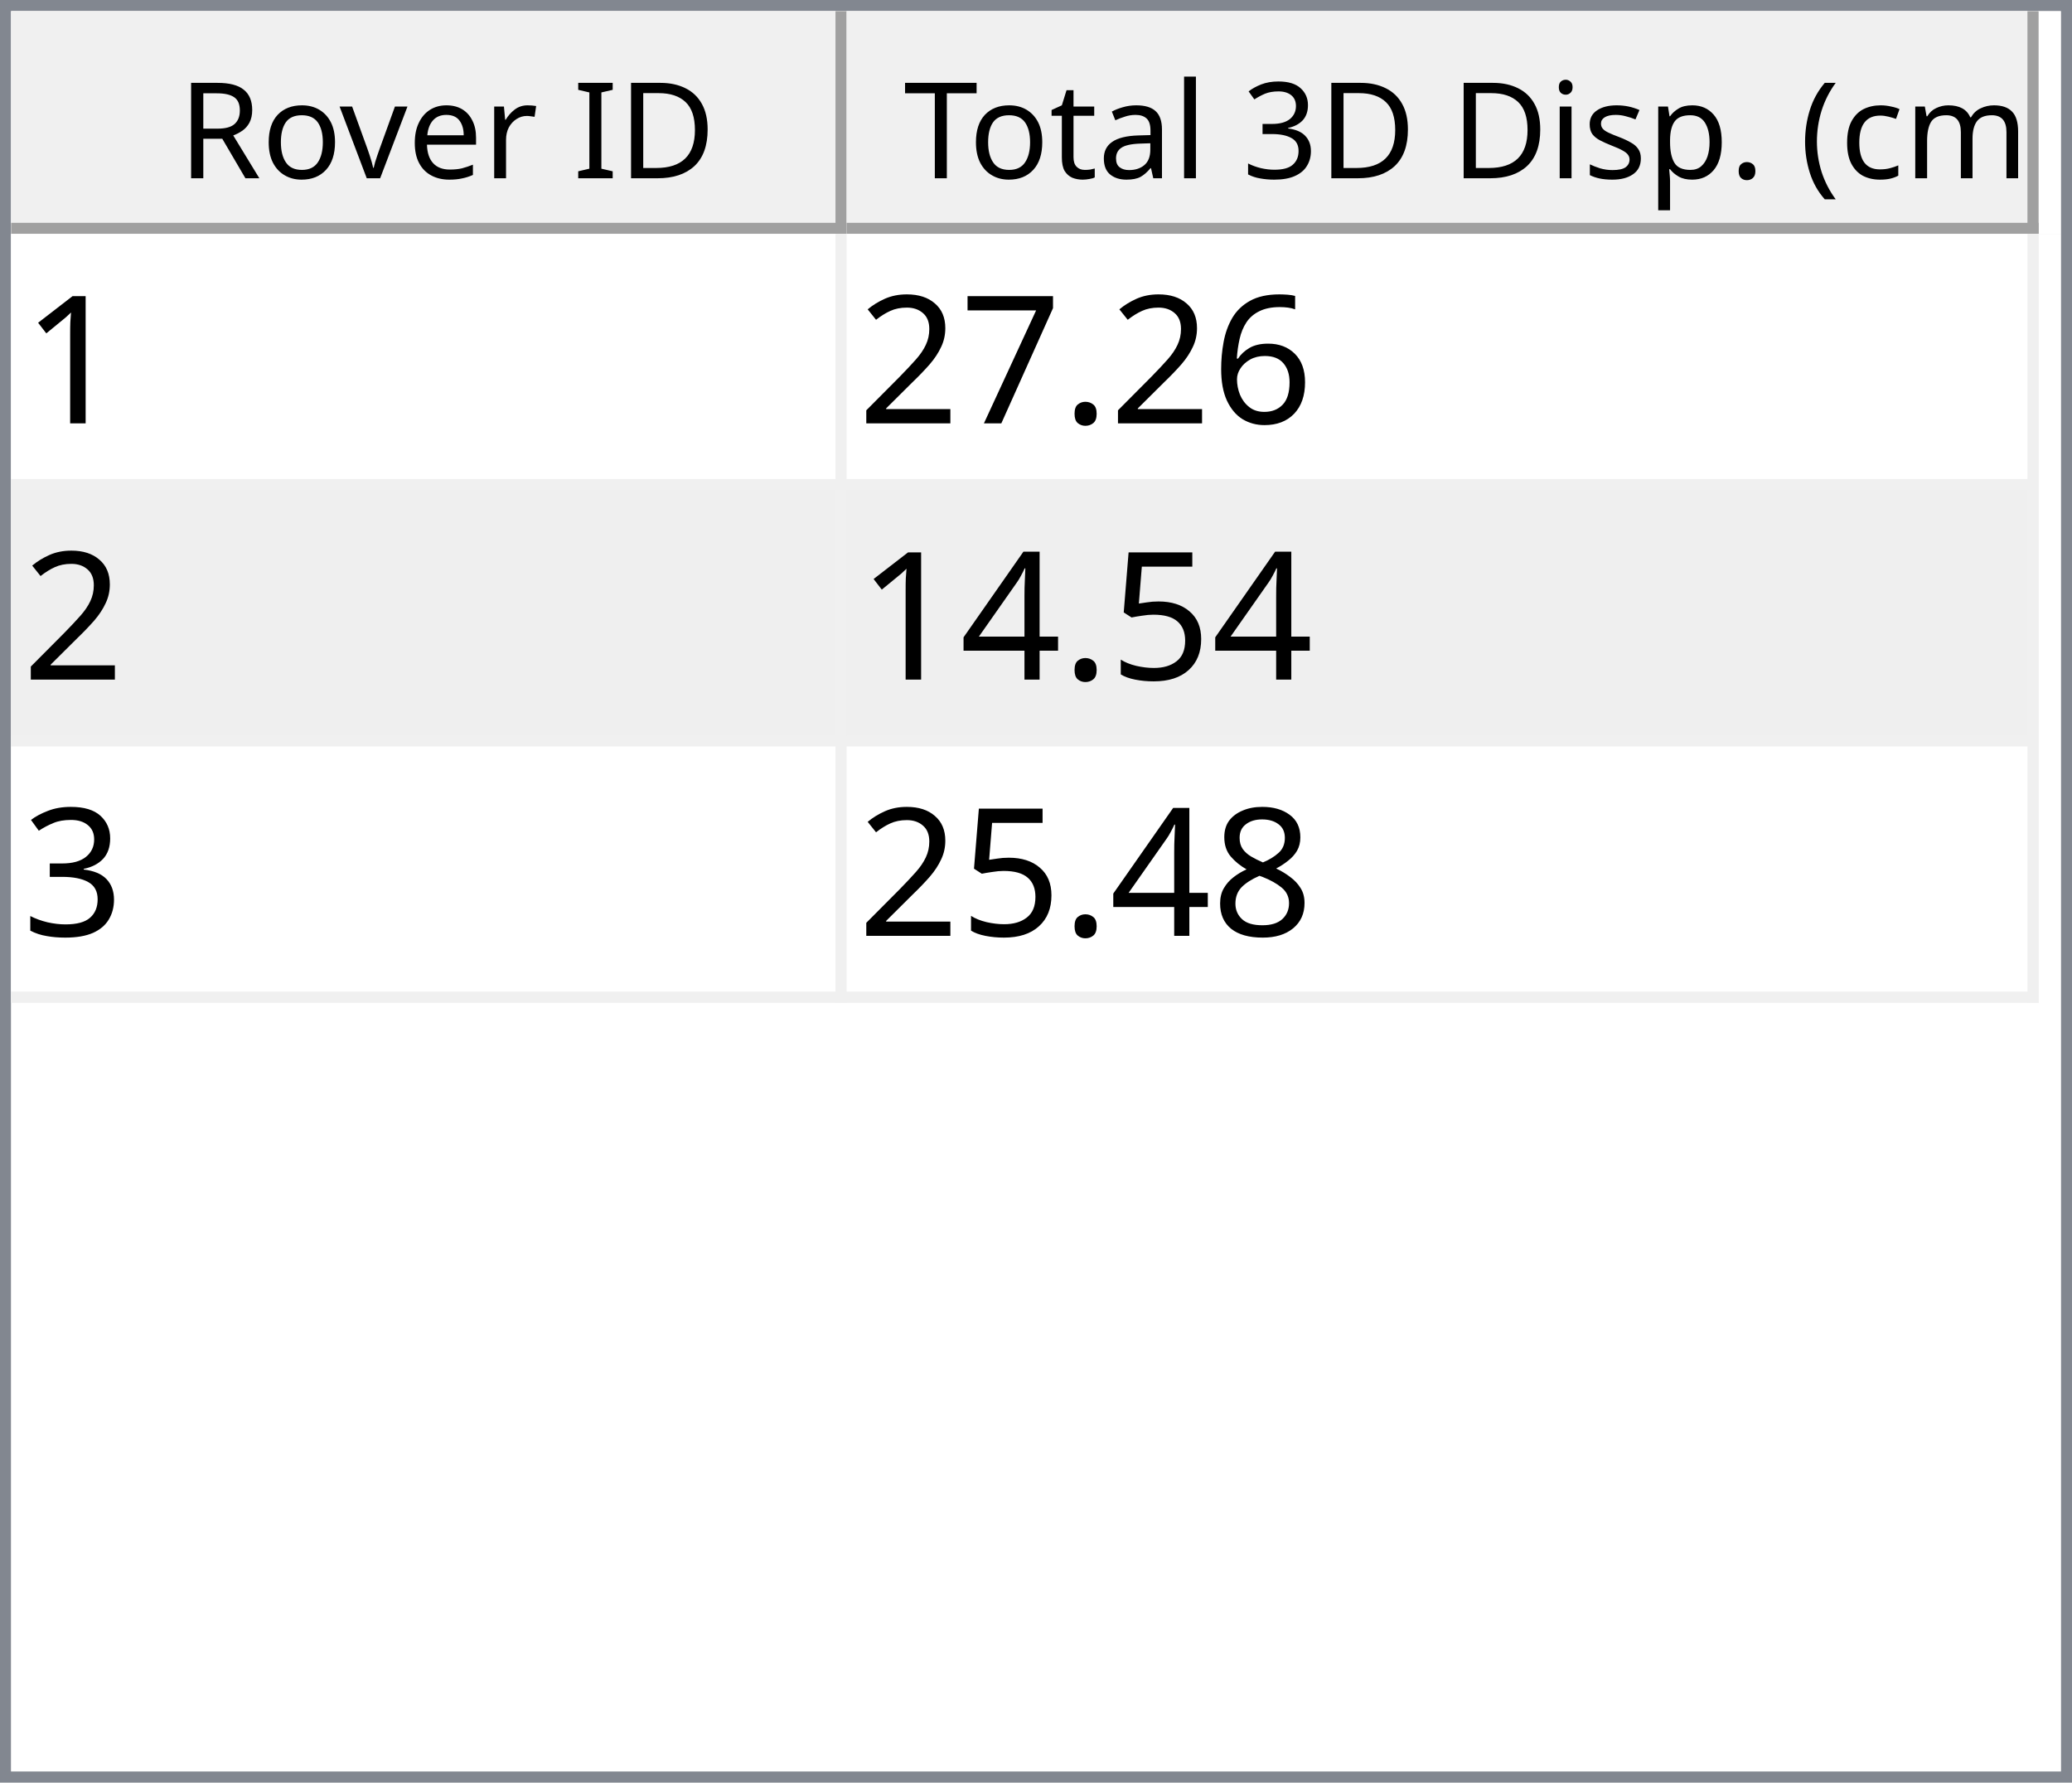
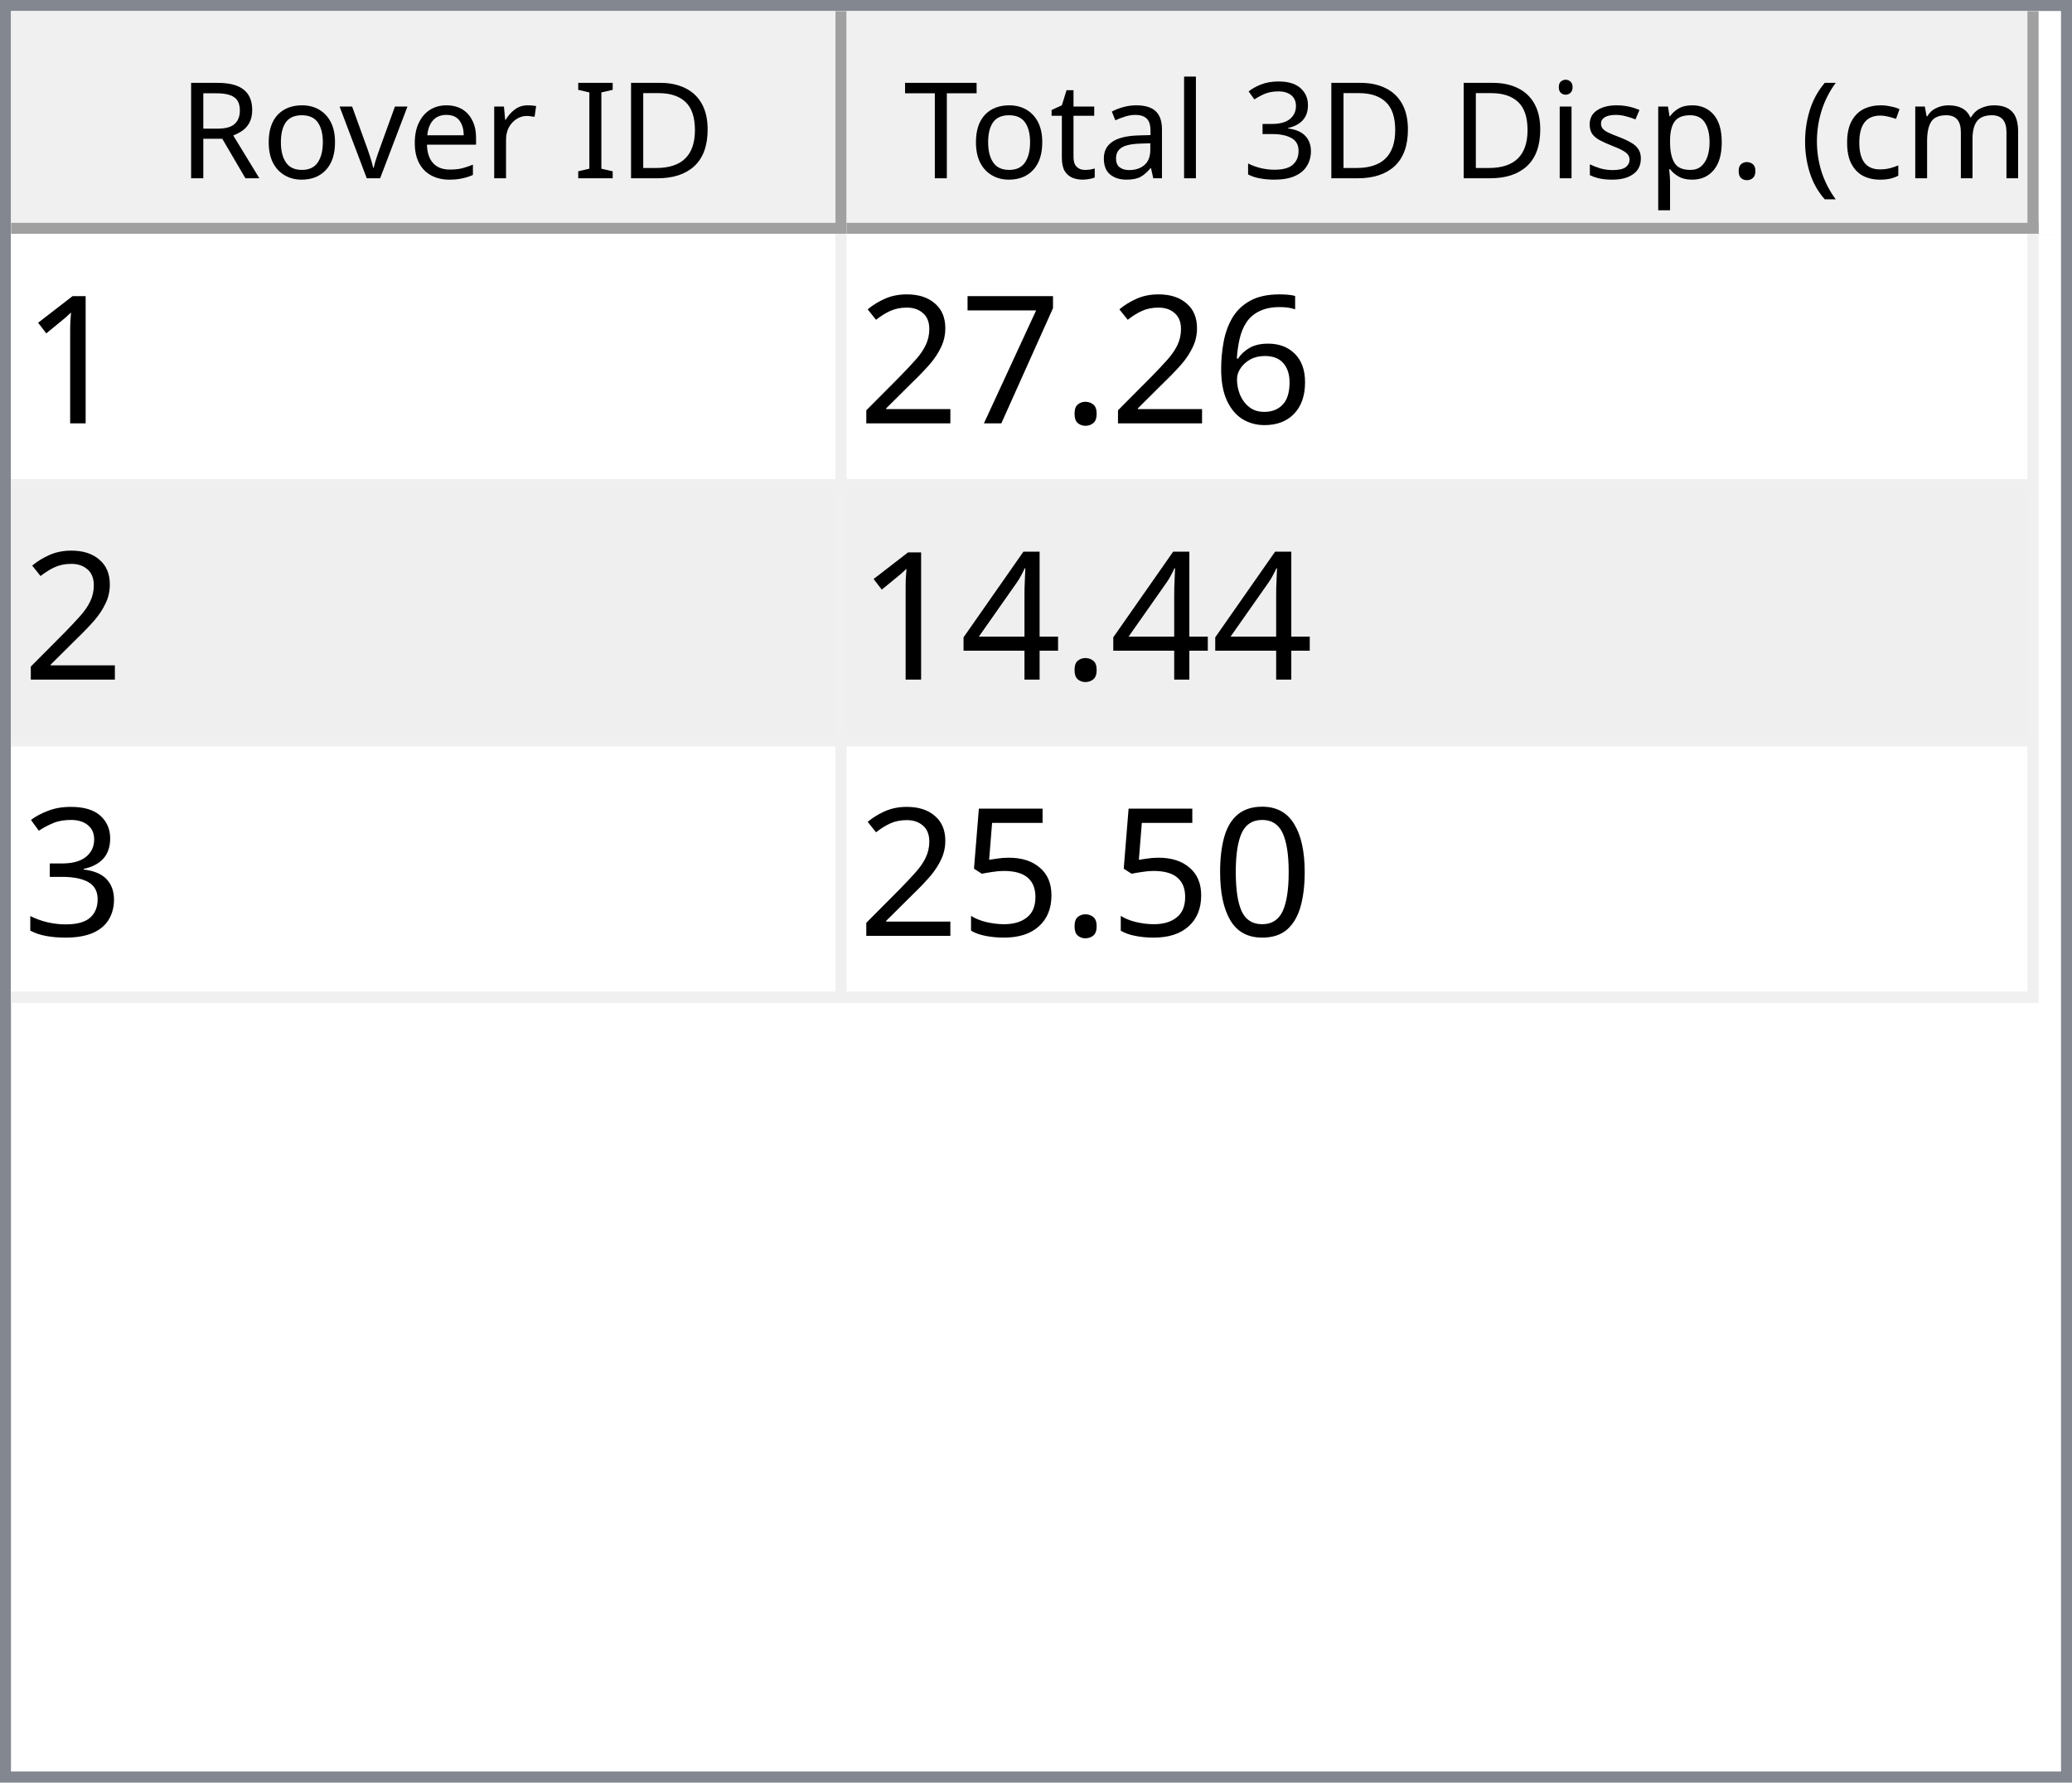
<svg xmlns="http://www.w3.org/2000/svg" style="fill-opacity:1; color-rendering:auto; color-interpolation:auto; text-rendering:auto; stroke:black; stroke-linecap:square; stroke-miterlimit:10; shape-rendering:auto; stroke-opacity:1; fill:black; stroke-dasharray:none; font-weight:normal; stroke-width:1; font-family:'Dialog'; font-style:normal; stroke-linejoin:miter; font-size:12px; stroke-dashoffset:0; image-rendering:auto;" width="186" height="160">
  <defs id="genericDefs" />
  <g>
    <defs id="defs1">
      <clipPath clipPathUnits="userSpaceOnUse" id="clipPath1">
        <path d="M0 0 L186 0 L186 160 L0 160 L0 0 Z" />
      </clipPath>
      <clipPath clipPathUnits="userSpaceOnUse" id="clipPath2">
        <path d="M0 0 L0 160 L186 160 L186 0 Z" />
      </clipPath>
      <clipPath clipPathUnits="userSpaceOnUse" id="clipPath3">
        <path d="M0 0 L0 20 L184 20 L184 0 Z" />
      </clipPath>
      <clipPath clipPathUnits="userSpaceOnUse" id="clipPath4">
        <path d="M0 0 L0 20 L75 20 L75 0 Z" />
      </clipPath>
      <clipPath clipPathUnits="userSpaceOnUse" id="clipPath5">
        <path d="M1 1 L1 19 L74 19 L74 1 Z" />
      </clipPath>
      <clipPath clipPathUnits="userSpaceOnUse" id="clipPath6">
        <path d="M0 0 L0 18 L73 18 L73 0 Z" />
      </clipPath>
      <clipPath clipPathUnits="userSpaceOnUse" id="clipPath7">
        <path d="M-0.5 -0.5 L-0.5 19.5 L74.5 19.5 L74.5 -0.5 Z" />
      </clipPath>
      <clipPath clipPathUnits="userSpaceOnUse" id="clipPath8">
        <path d="M0 0 L0 20 L107 20 L107 0 Z" />
      </clipPath>
      <clipPath clipPathUnits="userSpaceOnUse" id="clipPath9">
        <path d="M1 1 L1 19 L106 19 L106 1 Z" />
      </clipPath>
      <clipPath clipPathUnits="userSpaceOnUse" id="clipPath10">
        <path d="M0 0 L0 18 L105 18 L105 0 Z" />
      </clipPath>
      <clipPath clipPathUnits="userSpaceOnUse" id="clipPath11">
        <path d="M-0.5 -0.5 L-0.5 19.5 L106.5 19.5 L106.5 -0.5 Z" />
      </clipPath>
      <clipPath clipPathUnits="userSpaceOnUse" id="clipPath12">
        <path d="M0 0 L0 138 L184 138 L184 0 Z" />
      </clipPath>
      <clipPath clipPathUnits="userSpaceOnUse" id="clipPath13">
        <path d="M0 0 L0 69 L182 69 L182 0 Z" />
      </clipPath>
      <clipPath clipPathUnits="userSpaceOnUse" id="clipPath14">
        <path d="M-0.5 -0.5 L-0.5 68.5 L181.5 68.5 L181.5 -0.5 Z" />
      </clipPath>
      <clipPath clipPathUnits="userSpaceOnUse" id="clipPath15">
        <path d="M0 0 L0 22 L74 22 L74 0 Z" />
      </clipPath>
      <clipPath clipPathUnits="userSpaceOnUse" id="clipPath16">
        <path d="M0 0 L0 22 L106 22 L106 0 Z" />
      </clipPath>
      <font horiz-adv-x="64.551" id="font1">
        <font-face ascent="107.91" descent="25.098" units-per-em="100" style="font-style:normal; font-family:Segoe UI; font-weight:normal;" />
        <missing-glyph horiz-adv-x="64.551" d="M8.109 0 L8.109 68.266 L56.453 68.266 L56.453 0 L8.109 0 ZM15.328 7.234 L49.219 7.234 L49.219 61.031 L15.328 61.031 L15.328 7.234 Z" />
        <glyph unicode="D" horiz-adv-x="70.117" d="M9.188 0 L9.188 70.016 L28.516 70.016 Q65.531 70.016 65.531 35.891 Q65.531 19.672 55.25 9.836 Q44.969 0 27.734 0 L9.188 0 ZM17.391 62.594 L17.391 7.422 L27.828 7.422 Q41.609 7.422 49.273 14.797 Q56.938 22.172 56.938 35.688 Q56.938 62.594 28.328 62.594 L17.391 62.594 Z" />
        <glyph unicode="I" horiz-adv-x="26.611" d="M17.391 0 L9.188 0 L9.188 70.016 L17.391 70.016 L17.391 0 Z" />
        <glyph unicode=" " horiz-adv-x="27.393" d="" />
        <glyph unicode="r" horiz-adv-x="34.766" d="M34.188 41.891 Q32.078 43.5 28.125 43.5 Q23 43.5 19.555 38.672 Q16.109 33.844 16.109 25.484 L16.109 0 L8.109 0 L8.109 50 L16.109 50 L16.109 39.703 L16.312 39.703 Q18.016 44.969 21.531 47.922 Q25.047 50.875 29.391 50.875 Q32.516 50.875 34.188 50.203 L34.188 41.891 Z" />
        <glyph unicode="e" horiz-adv-x="52.295" d="M48.297 23 L12.984 23 Q13.188 14.656 17.484 10.109 Q21.781 5.562 29.297 5.562 Q37.75 5.562 44.828 11.141 L44.828 3.609 Q38.234 -1.172 27.391 -1.172 Q16.797 -1.172 10.742 5.641 Q4.688 12.453 4.688 24.812 Q4.688 36.469 11.305 43.82 Q17.922 51.172 27.734 51.172 Q37.547 51.172 42.922 44.828 Q48.297 38.484 48.297 27.203 L48.297 23 ZM40.094 29.781 Q40.047 36.719 36.75 40.578 Q33.453 44.438 27.594 44.438 Q21.922 44.438 17.969 40.383 Q14.016 36.328 13.094 29.781 L40.094 29.781 Z" />
        <glyph unicode="v" horiz-adv-x="47.9" d="M47.406 50 L27.484 0 L19.625 0 L0.688 50 L9.469 50 L22.172 13.672 Q23.578 9.672 23.922 6.688 L24.125 6.688 Q24.609 10.453 25.688 13.484 L38.969 50 L47.406 50 Z" />
        <glyph unicode="o" horiz-adv-x="58.594" d="M29 -1.172 Q17.922 -1.172 11.305 5.836 Q4.688 12.844 4.688 24.422 Q4.688 37.016 11.57 44.094 Q18.453 51.172 30.172 51.172 Q41.359 51.172 47.633 44.289 Q53.906 37.406 53.906 25.203 Q53.906 13.234 47.141 6.031 Q40.375 -1.172 29 -1.172 ZM29.594 44.438 Q21.875 44.438 17.383 39.188 Q12.891 33.938 12.891 24.703 Q12.891 15.828 17.43 10.695 Q21.969 5.562 29.594 5.562 Q37.359 5.562 41.531 10.594 Q45.703 15.625 45.703 24.906 Q45.703 34.281 41.531 39.359 Q37.359 44.438 29.594 44.438 Z" />
        <glyph unicode="R" horiz-adv-x="59.814" d="M59.375 0 L49.609 0 L37.891 19.625 Q36.281 22.359 34.766 24.289 Q33.25 26.219 31.664 27.438 Q30.078 28.656 28.25 29.219 Q26.422 29.781 24.125 29.781 L17.391 29.781 L17.391 0 L9.188 0 L9.188 70.016 L30.078 70.016 Q34.672 70.016 38.555 68.867 Q42.438 67.719 45.289 65.375 Q48.141 63.031 49.758 59.547 Q51.375 56.062 51.375 51.375 Q51.375 47.703 50.273 44.656 Q49.172 41.609 47.148 39.211 Q45.125 36.812 42.266 35.133 Q39.406 33.453 35.844 32.516 L35.844 32.328 Q37.594 31.547 38.891 30.547 Q40.188 29.547 41.359 28.18 Q42.531 26.812 43.68 25.078 Q44.828 23.344 46.234 21.047 L59.375 0 ZM17.391 62.594 L17.391 37.203 L28.516 37.203 Q31.594 37.203 34.203 38.133 Q36.812 39.062 38.719 40.797 Q40.625 42.531 41.703 45.047 Q42.781 47.562 42.781 50.688 Q42.781 56.297 39.141 59.445 Q35.5 62.594 28.609 62.594 L17.391 62.594 Z" />
        <glyph unicode=")" horiz-adv-x="30.176" d="M8.297 -15.922 L1.172 -15.922 Q16.406 2.344 16.406 26.812 Q16.406 51.469 1.078 70.016 L8.297 70.016 Q23.531 52.156 23.531 26.703 Q23.531 1.375 8.297 -15.922 Z" />
        <glyph unicode="m" horiz-adv-x="86.133" d="M79.109 0 L71.094 0 L71.094 28.719 Q71.094 37.016 68.531 40.727 Q65.969 44.438 59.906 44.438 Q54.781 44.438 51.195 39.75 Q47.609 35.062 47.609 28.516 L47.609 0 L39.594 0 L39.594 29.688 Q39.594 44.438 28.219 44.438 Q22.953 44.438 19.531 40.016 Q16.109 35.594 16.109 28.516 L16.109 0 L8.109 0 L8.109 50 L16.109 50 L16.109 42.094 L16.312 42.094 Q21.625 51.172 31.844 51.172 Q36.969 51.172 40.773 48.312 Q44.578 45.453 46 40.828 Q51.562 51.172 62.594 51.172 Q79.109 51.172 79.109 30.812 L79.109 0 Z" />
        <glyph unicode="c" horiz-adv-x="46.191" d="M42.188 2.297 Q36.422 -1.172 28.516 -1.172 Q17.828 -1.172 11.258 5.789 Q4.688 12.75 4.688 23.828 Q4.688 36.188 11.766 43.68 Q18.844 51.172 30.672 51.172 Q37.25 51.172 42.281 48.734 L42.281 40.531 Q36.719 44.438 30.375 44.438 Q22.703 44.438 17.797 38.945 Q12.891 33.453 12.891 24.516 Q12.891 15.719 17.508 10.641 Q22.125 5.562 29.891 5.562 Q36.422 5.562 42.188 9.906 L42.188 2.297 Z" />
        <glyph unicode="(" horiz-adv-x="30.176" d="M29.109 -15.922 L21.969 -15.922 Q6.844 1.375 6.844 26.703 Q6.844 52.156 21.969 70.016 L29.203 70.016 Q13.875 51.469 13.875 26.812 Q13.875 2.344 29.109 -15.922 Z" />
        <glyph unicode="." horiz-adv-x="21.68" d="M10.891 -1.078 Q8.641 -1.078 7.055 0.539 Q5.469 2.156 5.469 4.391 Q5.469 6.641 7.055 8.273 Q8.641 9.906 10.891 9.906 Q13.188 9.906 14.797 8.273 Q16.406 6.641 16.406 4.391 Q16.406 2.156 14.797 0.539 Q13.188 -1.078 10.891 -1.078 Z" />
        <glyph unicode="p" horiz-adv-x="58.789" d="M16.312 7.234 L16.109 7.234 L16.109 -23 L8.109 -23 L8.109 50 L16.109 50 L16.109 41.219 L16.312 41.219 Q22.219 51.172 33.594 51.172 Q43.266 51.172 48.688 44.461 Q54.109 37.75 54.109 26.469 Q54.109 13.922 48 6.375 Q41.891 -1.172 31.297 -1.172 Q21.578 -1.172 16.312 7.234 ZM16.109 27.391 L16.109 20.406 Q16.109 14.203 20.141 9.883 Q24.172 5.562 30.375 5.562 Q37.641 5.562 41.773 11.133 Q45.906 16.703 45.906 26.609 Q45.906 34.969 42.047 39.703 Q38.188 44.438 31.594 44.438 Q24.609 44.438 20.359 39.578 Q16.109 34.719 16.109 27.391 Z" />
        <glyph unicode="s" horiz-adv-x="42.432" d="M5.078 1.812 L5.078 10.406 Q11.625 5.562 19.484 5.562 Q30.031 5.562 30.031 12.594 Q30.031 14.594 29.125 15.992 Q28.219 17.391 26.68 18.461 Q25.141 19.531 23.07 20.383 Q21 21.234 18.609 22.172 Q15.281 23.484 12.766 24.828 Q10.25 26.172 8.57 27.859 Q6.891 29.547 6.031 31.695 Q5.172 33.844 5.172 36.719 Q5.172 40.234 6.789 42.945 Q8.406 45.656 11.086 47.484 Q13.766 49.312 17.211 50.242 Q20.656 51.172 24.312 51.172 Q30.812 51.172 35.938 48.922 L35.938 40.828 Q30.422 44.438 23.25 44.438 Q21 44.438 19.195 43.922 Q17.391 43.406 16.094 42.477 Q14.797 41.547 14.086 40.258 Q13.375 38.969 13.375 37.406 Q13.375 35.453 14.086 34.133 Q14.797 32.812 16.164 31.789 Q17.531 30.766 19.484 29.938 Q21.438 29.109 23.922 28.125 Q27.25 26.859 29.883 25.516 Q32.516 24.172 34.375 22.484 Q36.234 20.797 37.234 18.602 Q38.234 16.406 38.234 13.375 Q38.234 9.672 36.602 6.938 Q34.969 4.203 32.234 2.398 Q29.5 0.594 25.93 -0.289 Q22.359 -1.172 18.453 -1.172 Q10.75 -1.172 5.078 1.812 Z" />
        <glyph unicode="i" horiz-adv-x="24.219" d="M12.203 62.703 Q10.062 62.703 8.547 64.164 Q7.031 65.625 7.031 67.875 Q7.031 70.125 8.547 71.609 Q10.062 73.094 12.203 73.094 Q14.406 73.094 15.945 71.609 Q17.484 70.125 17.484 67.875 Q17.484 65.719 15.945 64.211 Q14.406 62.703 12.203 62.703 ZM16.109 0 L8.109 0 L8.109 50 L16.109 50 L16.109 0 Z" />
        <glyph unicode="3" horiz-adv-x="53.906" d="M46.531 19.828 Q46.531 15.094 44.75 11.211 Q42.969 7.328 39.719 4.57 Q36.469 1.812 31.93 0.297 Q27.391 -1.219 21.922 -1.219 Q11.922 -1.219 6 2.594 L6 11.188 Q13.094 5.609 22.219 5.609 Q25.875 5.609 28.828 6.539 Q31.781 7.469 33.906 9.227 Q36.031 10.984 37.18 13.477 Q38.328 15.969 38.328 19.094 Q38.328 32.812 18.797 32.812 L12.984 32.812 L12.984 39.594 L18.5 39.594 Q35.797 39.594 35.797 52.484 Q35.797 64.406 22.609 64.406 Q15.188 64.406 8.688 59.422 L8.688 67.188 Q15.375 71.188 24.609 71.188 Q29 71.188 32.57 69.969 Q36.141 68.75 38.68 66.555 Q41.219 64.359 42.609 61.281 Q44 58.203 44 54.5 Q44 40.672 30.031 36.719 L30.031 36.531 Q33.594 36.141 36.625 34.797 Q39.656 33.453 41.852 31.305 Q44.047 29.156 45.289 26.25 Q46.531 23.344 46.531 19.828 Z" />
        <glyph unicode="l" horiz-adv-x="24.219" d="M16.109 0 L8.109 0 L8.109 74.031 L16.109 74.031 L16.109 0 Z" />
        <glyph unicode="a" horiz-adv-x="50.879" d="M43.891 0 L35.891 0 L35.891 7.812 L35.688 7.812 Q30.469 -1.172 20.312 -1.172 Q12.844 -1.172 8.617 2.781 Q4.391 6.734 4.391 13.281 Q4.391 27.297 20.906 29.594 L35.891 31.688 Q35.891 44.438 25.594 44.438 Q16.547 44.438 9.281 38.281 L9.281 46.484 Q16.656 51.172 26.266 51.172 Q43.891 51.172 43.891 32.516 L43.891 0 ZM35.891 25.297 L23.828 23.641 Q18.266 22.859 15.43 20.875 Q12.594 18.891 12.594 13.875 Q12.594 10.203 15.211 7.883 Q17.828 5.562 22.172 5.562 Q28.125 5.562 32.008 9.742 Q35.891 13.922 35.891 20.312 L35.891 25.297 Z" />
        <glyph unicode="t" horiz-adv-x="33.887" d="M31.297 0.484 Q28.469 -1.078 23.828 -1.078 Q10.688 -1.078 10.688 13.578 L10.688 43.172 L2.094 43.172 L2.094 50 L10.688 50 L10.688 62.203 L18.703 64.797 L18.703 50 L31.297 50 L31.297 43.172 L18.703 43.172 L18.703 14.984 Q18.703 9.969 20.414 7.82 Q22.125 5.672 26.078 5.672 Q29.109 5.672 31.297 7.328 L31.297 0.484 Z" />
        <glyph unicode="T" horiz-adv-x="52.393" d="M50.594 62.594 L30.375 62.594 L30.375 0 L22.172 0 L22.172 62.594 L2 62.594 L2 70.016 L50.594 70.016 L50.594 62.594 Z" />
      </font>
      <font horiz-adv-x="75.0" id="font2">
        <font-face ascent="100.537" descent="21.973" units-per-em="100" style="font-style:normal; font-family:sans-serif; font-weight:normal;" />
        <missing-glyph horiz-adv-x="75.0" d="M12.5 0 L12.5 62.5 L62.5 62.5 L62.5 0 L12.5 0 ZM14.062 1.562 L60.938 1.562 L60.938 60.938 L14.062 60.938 L14.062 1.562 Z" />
        <glyph unicode="1" horiz-adv-x="55.615" d="M37.25 0 L28.469 0 L28.469 56 Q25.297 52.984 20.141 49.953 Q14.984 46.922 10.891 45.406 L10.891 53.906 Q18.266 57.375 23.781 62.305 Q29.297 67.234 31.594 71.875 L37.25 71.875 L37.25 0 Z" />
        <glyph unicode="6" horiz-adv-x="55.615" d="M49.75 54.047 L41.016 53.375 Q39.844 58.547 37.703 60.891 Q34.125 64.656 28.906 64.656 Q24.703 64.656 21.531 62.312 Q17.391 59.281 14.992 53.469 Q12.594 47.656 12.5 36.922 Q15.672 41.75 20.266 44.094 Q24.859 46.438 29.891 46.438 Q38.672 46.438 44.852 39.969 Q51.031 33.5 51.031 23.25 Q51.031 16.5 48.125 10.719 Q45.219 4.938 40.141 1.859 Q35.062 -1.219 28.609 -1.219 Q17.625 -1.219 10.695 6.859 Q3.766 14.938 3.766 33.5 Q3.766 54.25 11.422 63.672 Q18.109 71.875 29.438 71.875 Q37.891 71.875 43.289 67.141 Q48.688 62.406 49.75 54.047 ZM13.875 23.188 Q13.875 18.656 15.797 14.508 Q17.719 10.359 21.188 8.18 Q24.656 6 28.469 6 Q34.031 6 38.039 10.492 Q42.047 14.984 42.047 22.703 Q42.047 30.125 38.086 34.398 Q34.125 38.672 28.125 38.672 Q22.172 38.672 18.023 34.398 Q13.875 30.125 13.875 23.188 Z" />
        <glyph unicode="." horiz-adv-x="27.783" d="M9.078 0 L9.078 10.016 L19.094 10.016 L19.094 0 L9.078 0 Z" />
        <glyph unicode="7" horiz-adv-x="55.615" d="M4.734 62.203 L4.734 70.656 L51.078 70.656 L51.078 63.812 Q44.234 56.547 37.523 44.484 Q30.812 32.422 27.156 19.672 Q24.516 10.688 23.781 0 L14.75 0 Q14.891 8.453 18.062 20.414 Q21.234 32.375 27.172 43.484 Q33.109 54.594 39.797 62.203 L4.734 62.203 Z" />
        <glyph unicode="2" horiz-adv-x="55.615" d="M50.344 8.453 L50.344 0 L3.031 0 Q2.938 3.172 4.047 6.109 Q5.859 10.938 9.836 15.625 Q13.812 20.312 21.344 26.469 Q33.016 36.031 37.117 41.625 Q41.219 47.219 41.219 52.203 Q41.219 57.422 37.477 61.008 Q33.734 64.594 27.734 64.594 Q21.391 64.594 17.578 60.789 Q13.766 56.984 13.719 50.25 L4.688 51.172 Q5.609 61.281 11.664 66.578 Q17.719 71.875 27.938 71.875 Q38.234 71.875 44.242 66.164 Q50.25 60.453 50.25 52 Q50.25 47.703 48.492 43.555 Q46.734 39.406 42.656 34.812 Q38.578 30.219 29.109 22.219 Q21.188 15.578 18.945 13.211 Q16.703 10.844 15.234 8.453 L50.344 8.453 Z" />
-         <glyph unicode="5" horiz-adv-x="55.615" d="M4.156 18.75 L13.375 19.531 Q14.406 12.797 18.141 9.398 Q21.875 6 27.156 6 Q33.5 6 37.891 10.789 Q42.281 15.578 42.281 23.484 Q42.281 31 38.062 35.352 Q33.844 39.703 27 39.703 Q22.75 39.703 19.336 37.773 Q15.922 35.844 13.969 32.766 L5.719 33.844 L12.641 70.609 L48.25 70.609 L48.25 62.203 L19.672 62.203 L15.828 42.969 Q22.266 47.469 29.344 47.469 Q38.719 47.469 45.164 40.969 Q51.609 34.469 51.609 24.266 Q51.609 14.547 45.953 7.469 Q39.062 -1.219 27.156 -1.219 Q17.391 -1.219 11.211 4.25 Q5.031 9.719 4.156 18.75 Z" />
        <glyph unicode="4" horiz-adv-x="55.615" d="M32.328 0 L32.328 17.141 L1.266 17.141 L1.266 25.203 L33.938 71.578 L41.109 71.578 L41.109 25.203 L50.781 25.203 L50.781 17.141 L41.109 17.141 L41.109 0 L32.328 0 ZM32.328 25.203 L32.328 57.469 L9.906 25.203 L32.328 25.203 Z" />
        <glyph unicode="3" horiz-adv-x="55.615" d="M4.203 18.891 L12.984 20.062 Q14.5 12.594 18.141 9.297 Q21.781 6 27 6 Q33.203 6 37.477 10.297 Q41.75 14.594 41.75 20.953 Q41.75 27 37.797 30.93 Q33.844 34.859 27.734 34.859 Q25.25 34.859 21.531 33.891 L22.516 41.609 Q23.391 41.5 23.922 41.5 Q29.547 41.5 34.039 44.43 Q38.531 47.359 38.531 53.469 Q38.531 58.297 35.258 61.477 Q31.984 64.656 26.812 64.656 Q21.688 64.656 18.266 61.43 Q14.844 58.203 13.875 51.766 L5.078 53.328 Q6.688 62.156 12.398 67.016 Q18.109 71.875 26.609 71.875 Q32.469 71.875 37.398 69.359 Q42.328 66.844 44.945 62.5 Q47.562 58.156 47.562 53.266 Q47.562 48.641 45.07 44.828 Q42.578 41.016 37.703 38.766 Q44.047 37.312 47.562 32.695 Q51.078 28.078 51.078 21.141 Q51.078 11.766 44.242 5.25 Q37.406 -1.266 26.953 -1.266 Q17.531 -1.266 11.305 4.352 Q5.078 9.969 4.203 18.891 Z" />
-         <glyph unicode="8" horiz-adv-x="55.615" d="M17.672 38.812 Q12.203 40.828 9.57 44.539 Q6.938 48.25 6.938 53.422 Q6.938 61.234 12.555 66.555 Q18.172 71.875 27.484 71.875 Q36.859 71.875 42.578 66.43 Q48.297 60.984 48.297 53.172 Q48.297 48.188 45.68 44.508 Q43.062 40.828 37.75 38.812 Q44.344 36.672 47.781 31.883 Q51.219 27.094 51.219 20.453 Q51.219 11.281 44.727 5.031 Q38.234 -1.219 27.641 -1.219 Q17.047 -1.219 10.547 5.055 Q4.047 11.328 4.047 20.703 Q4.047 27.688 7.594 32.398 Q11.141 37.109 17.672 38.812 ZM15.922 53.719 Q15.922 48.641 19.195 45.414 Q22.469 42.188 27.688 42.188 Q32.766 42.188 36.016 45.383 Q39.266 48.578 39.266 53.219 Q39.266 58.062 35.914 61.359 Q32.562 64.656 27.594 64.656 Q22.562 64.656 19.242 61.43 Q15.922 58.203 15.922 53.719 ZM13.094 20.656 Q13.094 16.891 14.875 13.375 Q16.656 9.859 20.172 7.93 Q23.688 6 27.734 6 Q34.031 6 38.133 10.055 Q42.234 14.109 42.234 20.359 Q42.234 26.703 38.016 30.859 Q33.797 35.016 27.438 35.016 Q21.234 35.016 17.164 30.914 Q13.094 26.812 13.094 20.656 Z" />
+         <glyph unicode="0" horiz-adv-x="55.615" d="M4.156 35.297 Q4.156 48 6.766 55.742 Q9.375 63.484 14.523 67.68 Q19.672 71.875 27.484 71.875 Q33.25 71.875 37.594 69.555 Q41.938 67.234 44.773 62.867 Q47.609 58.5 49.219 52.227 Q50.828 45.953 50.828 35.297 Q50.828 22.703 48.242 14.969 Q45.656 7.234 40.508 3.008 Q35.359 -1.219 27.484 -1.219 Q17.141 -1.219 11.234 6.203 Q4.156 15.141 4.156 35.297 ZM13.188 35.297 Q13.188 17.672 17.312 11.836 Q21.438 6 27.484 6 Q33.547 6 37.672 11.859 Q41.797 17.719 41.797 35.297 Q41.797 52.984 37.672 58.789 Q33.547 64.594 27.391 64.594 Q21.344 64.594 17.719 59.469 Q13.188 52.938 13.188 35.297 Z" />
+         <glyph unicode="5" horiz-adv-x="55.615" d="M4.156 18.75 L13.375 19.531 Q14.406 12.797 18.141 9.398 Q21.875 6 27.156 6 Q33.5 6 37.891 10.789 Q42.281 15.578 42.281 23.484 Q42.281 31 38.062 35.352 Q33.844 39.703 27 39.703 Q22.75 39.703 19.336 37.773 Q15.922 35.844 13.969 32.766 L5.719 33.844 L12.641 70.609 L48.25 70.609 L48.25 62.203 L19.672 62.203 L15.828 42.969 Q22.266 47.469 29.344 47.469 Q38.719 47.469 45.164 40.969 Q51.609 34.469 51.609 24.266 Q51.609 14.547 45.953 7.469 Q39.062 -1.219 27.156 -1.219 Q17.391 -1.219 11.211 4.25 Q5.031 9.719 4.156 18.75 Z" />
      </font>
    </defs>
    <g style="fill:white; stroke:white;">
      <rect x="0" y="0" width="186" style="clip-path:url(#clipPath1); stroke:none;" height="160" />
    </g>
    <g style="fill:white; text-rendering:optimizeSpeed; color-rendering:optimizeSpeed; image-rendering:optimizeSpeed; shape-rendering:crispEdges; stroke:white; color-interpolation:sRGB;">
      <rect x="0" width="186" height="160" y="0" style="stroke:none;" />
      <path style="stroke:none;" d="M0 160 L186 160 L186 0 L0 0 Z" />
    </g>
    <g style="fill:rgb(240,240,240); font-family:'Segoe UI'; stroke:rgb(240,240,240);">
      <rect x="0" y="0" width="186" style="clip-path:url(#clipPath2); stroke:none;" height="160" />
    </g>
    <g style="fill:rgb(130,135,144); font-family:'Segoe UI'; stroke:rgb(130,135,144);">
      <path d="M0 0 L186 0 L186 160 L0 160 L0 0 ZM1 1 L185 1 L185 159 L1 159 L1 1 Z" style="fill-rule:evenodd; clip-path:url(#clipPath2); stroke:none;" />
    </g>
    <g style="fill:white; font-family:'Segoe UI'; stroke:white;" transform="translate(1,1)">
      <rect x="0" y="0" width="184" style="clip-path:url(#clipPath3); stroke:none;" height="20" />
    </g>
    <g style="fill:rgb(240,240,240); font-family:'Segoe UI'; stroke:rgb(240,240,240);" transform="translate(1,1)">
      <rect x="0" y="0" width="75" style="clip-path:url(#clipPath4); stroke:none;" height="20" />
    </g>
    <g style="font-family:'Segoe UI';" transform="translate(2,2)">
      <text x="14" xml:space="preserve" y="14" style="clip-path:url(#clipPath6); stroke:none;">Rover ID</text>
    </g>
    <g style="fill:rgb(160,160,160); font-family:'Segoe UI'; stroke:rgb(160,160,160); stroke-linejoin:bevel;" transform="translate(1.5,1.5)">
      <line x1="74" x2="74" y1="0" style="fill:none; clip-path:url(#clipPath7);" y2="19" />
    </g>
    <g style="fill:rgb(160,160,160); font-family:'Segoe UI'; stroke:rgb(160,160,160); stroke-linejoin:bevel;" transform="matrix(1,0,0,1,1,1) translate(0.5,0.5)">
      <line x1="0" x2="74" y1="19" style="fill:none; clip-path:url(#clipPath7);" y2="19" />
    </g>
    <g style="fill:rgb(240,240,240); font-family:'Segoe UI'; stroke:rgb(240,240,240);" transform="translate(76,1)">
      <rect x="0" y="0" width="107" style="clip-path:url(#clipPath8); stroke:none;" height="20" />
    </g>
    <g style="font-family:'Segoe UI';" transform="translate(77,2)">
      <text x="1" xml:space="preserve" y="14" style="clip-path:url(#clipPath10); stroke:none;"> Total 3D Disp. (cm)</text>
    </g>
    <g style="fill:rgb(160,160,160); font-family:'Segoe UI'; stroke:rgb(160,160,160); stroke-linejoin:bevel;" transform="translate(76.5,1.5)">
      <line x1="106" x2="106" y1="0" style="fill:none; clip-path:url(#clipPath11);" y2="19" />
    </g>
    <g style="fill:rgb(160,160,160); font-family:'Segoe UI'; stroke:rgb(160,160,160); stroke-linejoin:bevel;" transform="matrix(1,0,0,1,76,1) translate(0.5,0.5)">
      <line x1="0" x2="106" y1="19" style="fill:none; clip-path:url(#clipPath11);" y2="19" />
    </g>
    <g style="fill:white; font-family:'Segoe UI'; stroke:white;" transform="translate(1,21)">
      <rect x="0" y="0" width="184" style="clip-path:url(#clipPath12); stroke:none;" height="138" />
    </g>
    <g style="fill:rgb(240,240,240); font-size:16px; font-family:sans-serif; stroke:rgb(240,240,240);" transform="translate(1,21)">
      <rect x="0" y="0" width="182" style="clip-path:url(#clipPath13); stroke:none;" height="69" />
      <line transform="translate(0.5,0.5)" x1="0" x2="181" y1="22" style="clip-path:url(#clipPath14); fill:none; stroke-linejoin:bevel;" y2="22" />
    </g>
    <g transform="matrix(1,0,0,1,1,21) translate(0.5,0.5)" style="fill:rgb(240,240,240); font-size:16px; font-family:sans-serif; stroke:rgb(240,240,240); stroke-linejoin:bevel;">
      <line x1="0" x2="181" y1="45" style="fill:none; clip-path:url(#clipPath14);" y2="45" />
    </g>
    <g transform="matrix(1,0,0,1,1,21) translate(0.5,0.5)" style="fill:rgb(240,240,240); font-size:16px; font-family:sans-serif; stroke:rgb(240,240,240); stroke-linejoin:bevel;">
      <line x1="0" x2="181" y1="68" style="fill:none; clip-path:url(#clipPath14);" y2="68" />
    </g>
    <g transform="matrix(1,0,0,1,1,21) translate(0.5,0.5)" style="fill:rgb(240,240,240); font-size:16px; font-family:sans-serif; stroke:rgb(240,240,240); stroke-linejoin:bevel;">
      <line x1="74" x2="74" y1="0" style="fill:none; clip-path:url(#clipPath14);" y2="68" />
    </g>
    <g transform="matrix(1,0,0,1,1,21) translate(0.5,0.5)" style="fill:rgb(240,240,240); font-size:16px; font-family:sans-serif; stroke:rgb(240,240,240); stroke-linejoin:bevel;">
      <line x1="181" x2="181" y1="0" style="fill:none; clip-path:url(#clipPath14);" y2="68" />
    </g>
    <g style="fill:white; font-size:16px; font-family:sans-serif; stroke:white;" transform="matrix(1,0,0,1,1,21)">
      <rect x="0" y="0" width="74" style="clip-path:url(#clipPath15); stroke:none;" height="22" />
      <text x="1" y="17" style="fill:black; clip-path:url(#clipPath15); stroke:none;" xml:space="preserve">1</text>
    </g>
    <g style="fill:white; font-size:16px; font-family:sans-serif; stroke:white;" transform="matrix(1,0,0,1,1,21) translate(75,0)">
      <rect x="0" y="0" width="106" style="clip-path:url(#clipPath16); stroke:none;" height="22" />
      <text x="1" y="17" style="fill:black; clip-path:url(#clipPath16); stroke:none;" xml:space="preserve">27.26</text>
    </g>
    <g style="fill:rgb(239,239,239); font-size:16px; font-family:sans-serif; stroke:rgb(239,239,239);" transform="matrix(1,0,0,1,1,21) translate(0,23)">
      <rect x="0" y="0" width="74" style="clip-path:url(#clipPath15); stroke:none;" height="22" />
      <text x="1" y="17" style="fill:black; clip-path:url(#clipPath15); stroke:none;" xml:space="preserve">2</text>
    </g>
    <g style="fill:rgb(239,239,239); font-size:16px; font-family:sans-serif; stroke:rgb(239,239,239);" transform="matrix(1,0,0,1,1,21) translate(75,23)">
      <rect x="0" y="0" width="106" style="clip-path:url(#clipPath16); stroke:none;" height="22" />
-       <text x="1" y="17" style="fill:black; clip-path:url(#clipPath16); stroke:none;" xml:space="preserve">14.54</text>
+       <text x="1" y="17" style="fill:black; clip-path:url(#clipPath16); stroke:none;" xml:space="preserve">14.44</text>
    </g>
    <g style="fill:white; font-size:16px; font-family:sans-serif; stroke:white;" transform="matrix(1,0,0,1,1,21) translate(0,46)">
      <rect x="0" y="0" width="74" style="clip-path:url(#clipPath15); stroke:none;" height="22" />
      <text x="1" y="17" style="fill:black; clip-path:url(#clipPath15); stroke:none;" xml:space="preserve">3</text>
    </g>
    <g style="fill:white; font-size:16px; font-family:sans-serif; stroke:white;" transform="matrix(1,0,0,1,1,21) translate(75,46)">
      <rect x="0" y="0" width="106" style="clip-path:url(#clipPath16); stroke:none;" height="22" />
-       <text x="1" y="17" style="fill:black; clip-path:url(#clipPath16); stroke:none;" xml:space="preserve">25.48</text>
+       <text x="1" y="17" style="fill:black; clip-path:url(#clipPath16); stroke:none;" xml:space="preserve">25.50</text>
    </g>
  </g>
</svg>
